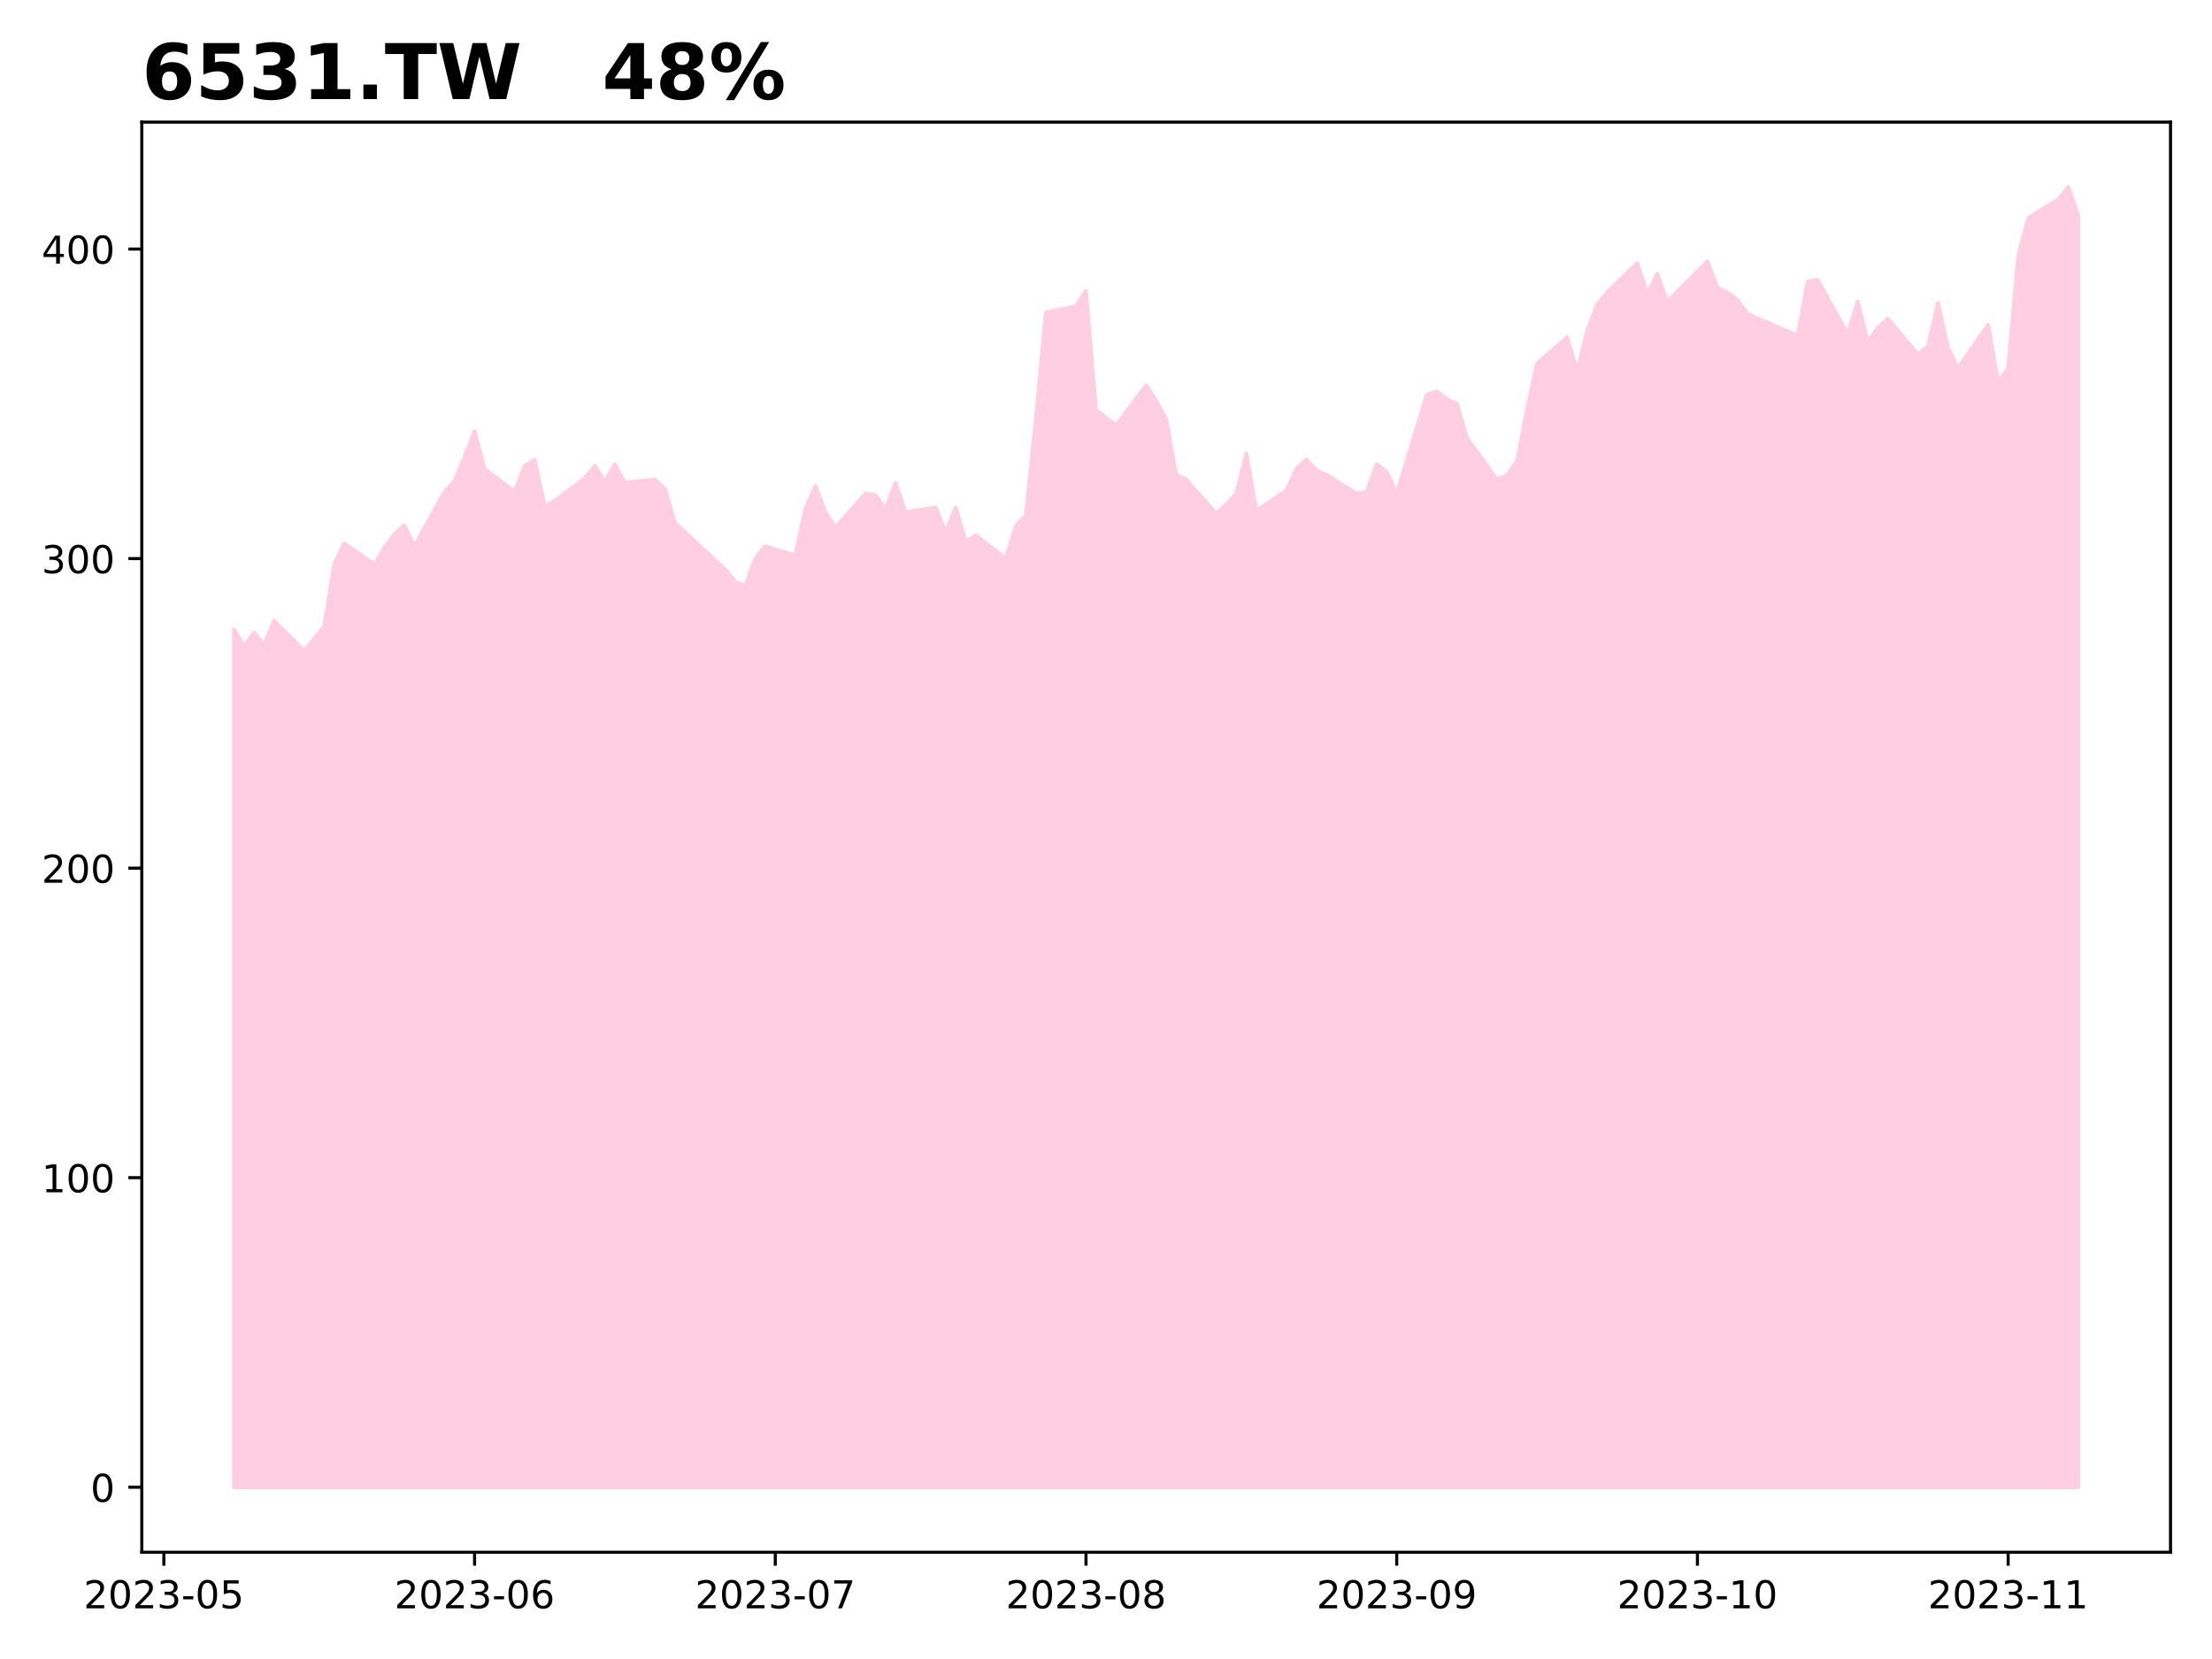
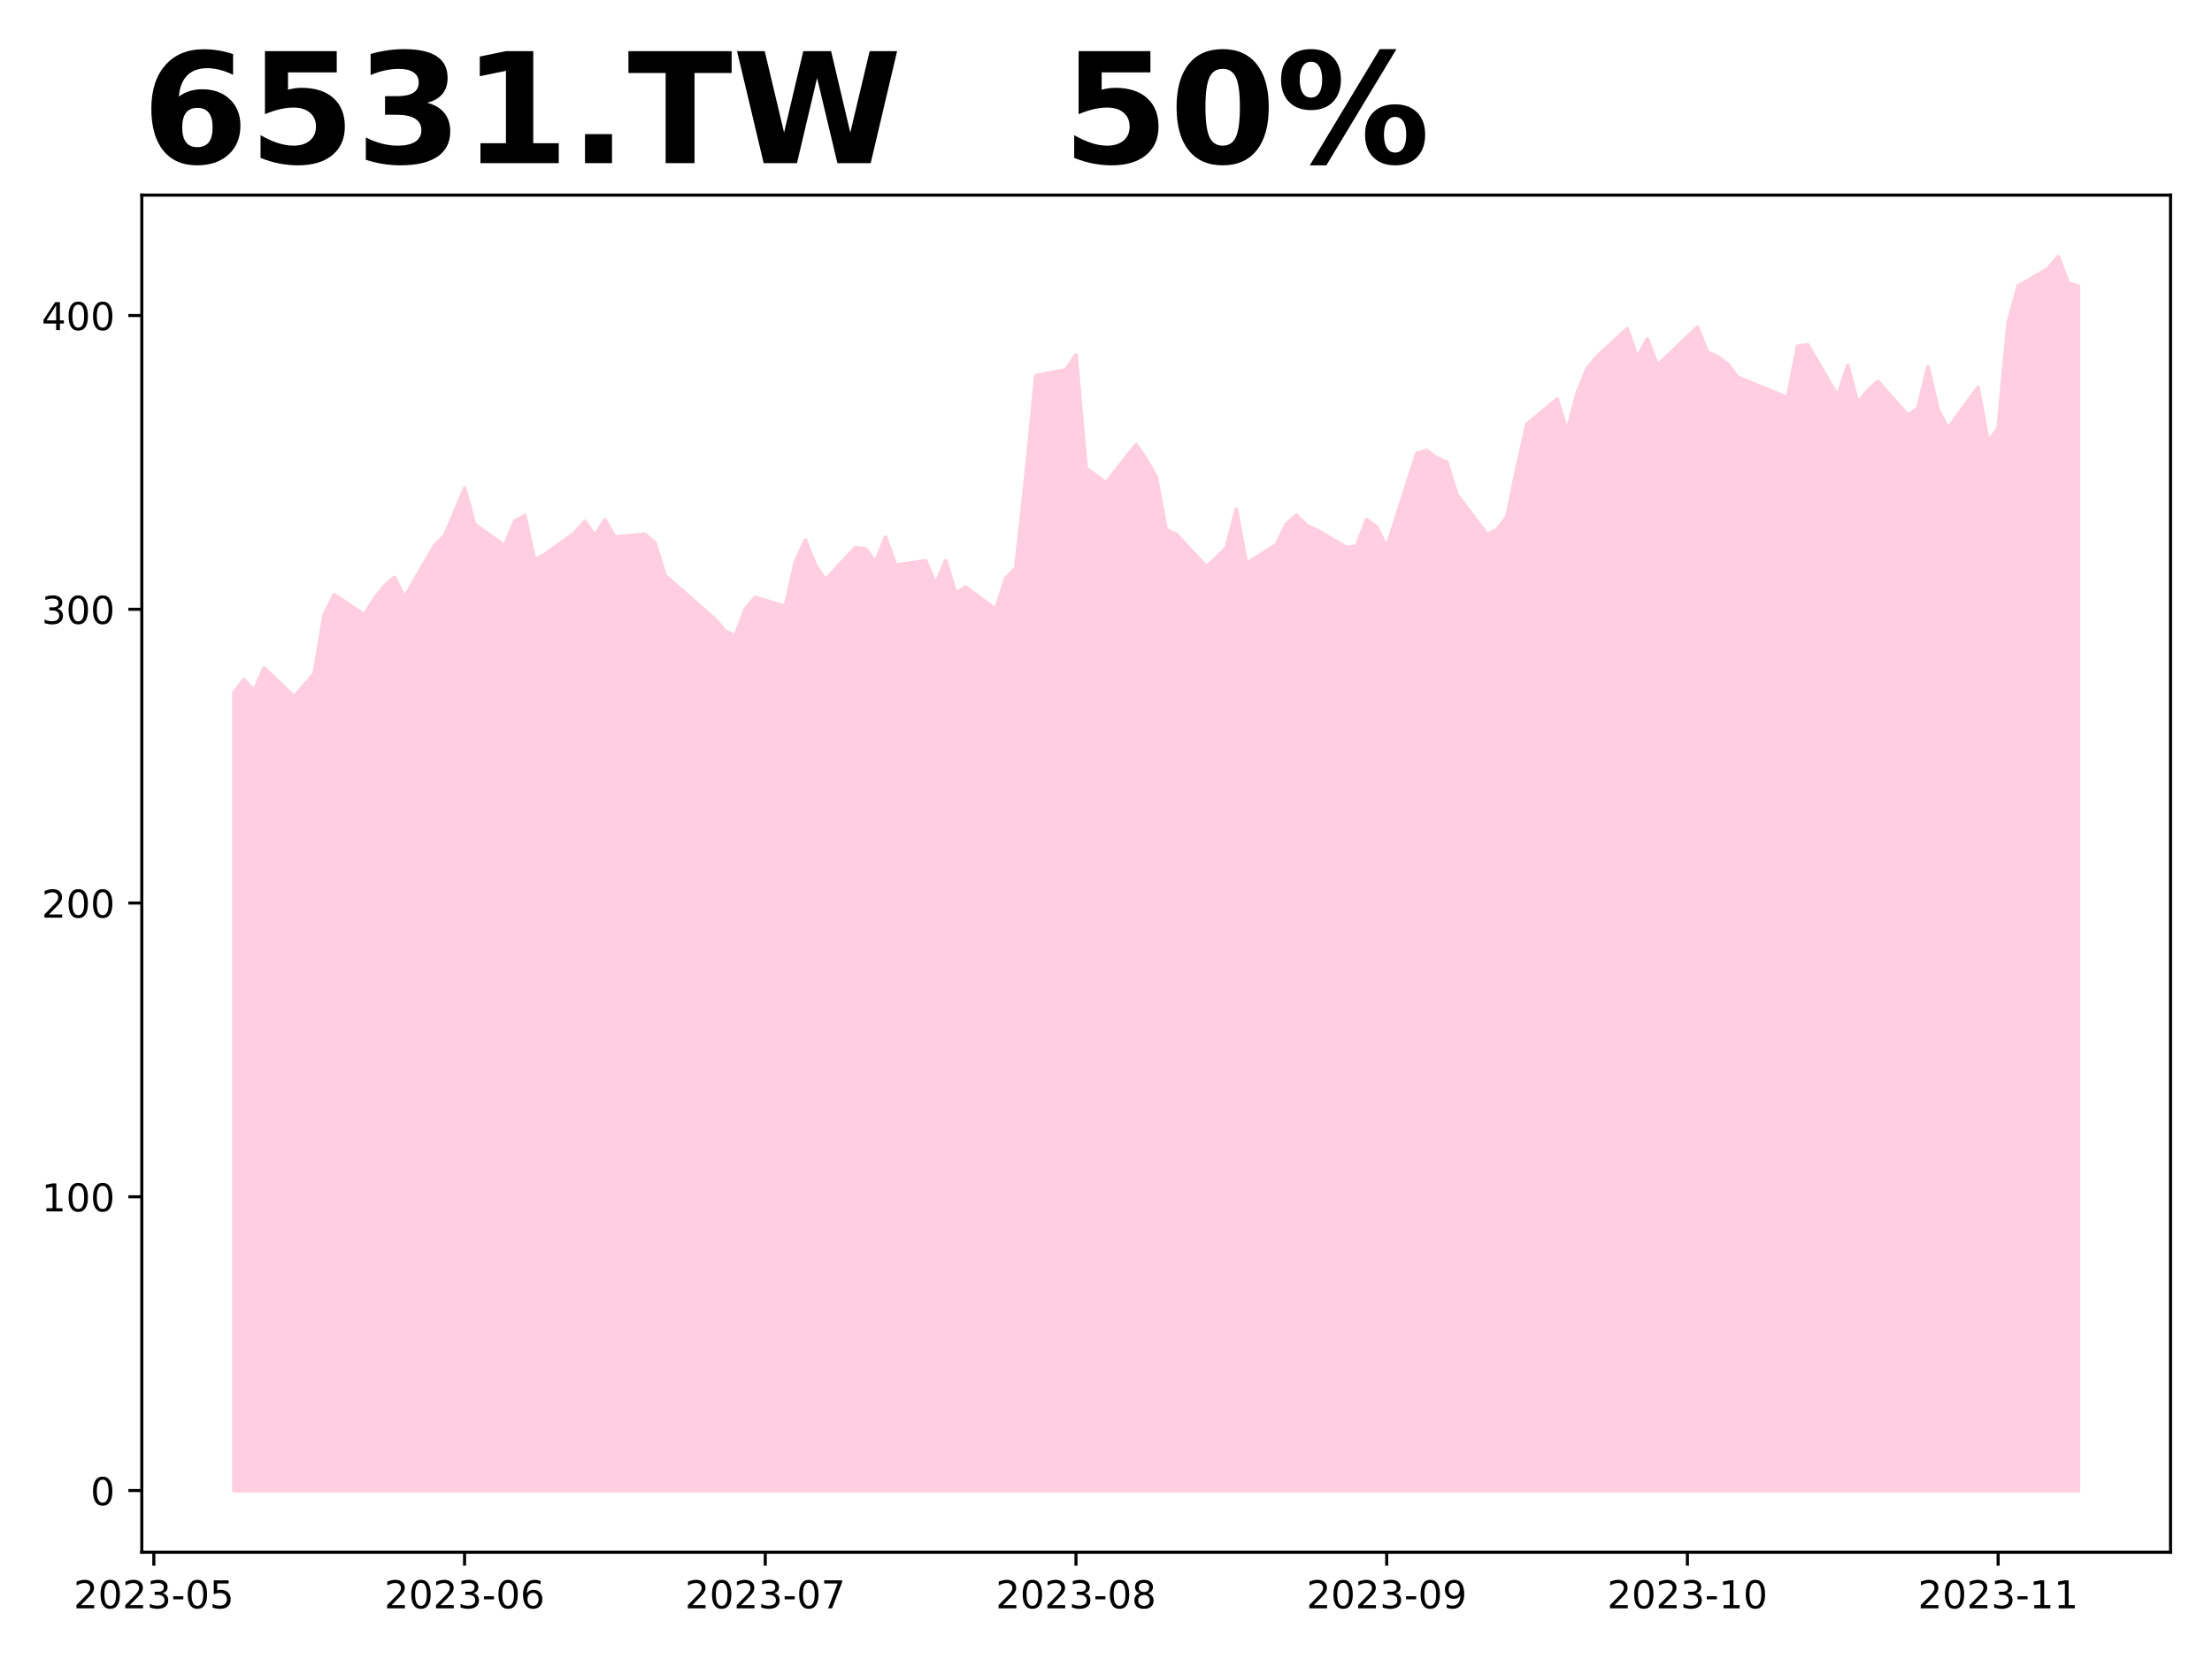
<svg xmlns="http://www.w3.org/2000/svg" xmlns:xlink="http://www.w3.org/1999/xlink" height="432pt" version="1.1" viewBox="0 0 576 432" width="576pt">
  <defs>
    <style type="text/css">
*{stroke-linecap:butt;stroke-linejoin:round;}
  </style>
  </defs>
  <g id="figure_1">
    <g id="patch_1">
      <path d="M 0 432  L 576 432  L 576 0  L 0 0  z " style="fill:#ffffff;" />
    </g>
    <g id="axes_1">
      <g id="patch_2">
-         <path d="M 36.925 404.2  L 565.2 404.2  L 565.2 31.8  L 36.925 31.8  z " style="fill:#ffffff;" />
+         <path d="M 36.925 404.2  L 565.2 404.2  L 565.2 50.8  L 36.925 50.8  z " style="fill:#ffffff;" />
      </g>
      <g id="PolyCollection_1">
        <defs>
-           <path d="M 60.938 -44.727  L 60.938 -268.042  L 63.548 -263.702  L 66.158 -267.253  L 68.768 -264.097  L 71.378 -270.41  L 79.208 -262.519  L 81.818 -265.675  L 84.428 -268.831  L 87.038 -285.008  L 89.648 -290.532  L 97.478 -285.008  L 100.088 -289.348  L 102.698 -292.899  L 105.308 -295.266  L 107.918 -289.743  L 115.749 -303.946  L 118.359 -306.708  L 120.969 -313.021  L 123.579 -319.728  L 126.189 -309.865  L 134.019 -303.946  L 136.629 -310.654  L 139.239 -312.232  L 141.849 -300.001  L 144.459 -301.579  L 152.289 -307.497  L 154.899 -310.654  L 157.51 -306.708  L 160.12 -311.048  L 162.73 -306.314  L 170.56 -307.103  L 173.17 -304.682  L 175.78 -295.815  L 188.83 -283.724  L 191.44 -280.5  L 194.05 -279.291  L 196.66 -286.545  L 199.27 -289.77  L 207.101 -287.352  L 209.711 -299.442  L 212.321 -305.488  L 214.931 -298.636  L 217.541 -294.606  L 225.371 -303.473  L 227.981 -303.07  L 230.591 -299.442  L 233.201 -306.294  L 235.811 -298.636  L 243.641 -299.845  L 246.251 -293.397  L 248.861 -299.845  L 251.471 -290.979  L 254.082 -292.591  L 261.912 -286.545  L 264.522 -295.009  L 267.132 -297.83  L 269.742 -322.818  L 272.352 -350.627  L 280.182 -352.239  L 282.792 -356.27  L 285.402 -325.236  L 290.622 -321.206  L 298.452 -331.685  L 301.062 -327.655  L 303.673 -322.818  L 306.283 -308.309  L 308.893 -307.1  L 316.723 -298.233  L 319.333 -300.652  L 321.943 -303.473  L 324.553 -313.952  L 327.163 -299.039  L 334.993 -304.279  L 337.603 -309.921  L 340.213 -312.339  L 342.823 -309.518  L 345.433 -308.309  L 353.264 -303.473  L 355.874 -303.876  L 358.484 -311.13  L 361.094 -309.115  L 363.704 -303.473  L 371.534 -329.267  L 374.144 -330.073  L 376.754 -328.058  L 379.364 -326.848  L 381.974 -317.982  L 389.804 -307.1  L 392.414 -308.309  L 395.024 -311.936  L 397.635 -325.236  L 400.245 -337.327  L 408.075 -344.179  L 410.685 -335.312  L 413.295 -345.791  L 415.905 -352.642  L 418.515 -355.867  L 426.345 -363.524  L 428.955 -355.464  L 431.565 -360.703  L 434.175 -353.448  L 444.615 -363.927  L 447.226 -357.076  L 449.836 -355.867  L 452.446 -353.852  L 455.056 -350.224  L 468.106 -344.582  L 470.716 -358.688  L 473.326 -359.091  L 481.156 -344.985  L 483.766 -353.448  L 486.376 -342.97  L 488.986 -346.597  L 491.596 -349.015  L 499.427 -339.745  L 502.037 -341.761  L 504.647 -353.045  L 507.257 -341.358  L 509.867 -336.118  L 517.697 -347.403  L 520.307 -332.491  L 522.917 -336.118  L 525.527 -365.136  L 528.137 -375.212  L 535.967 -380.048  L 538.577 -383.273  L 541.188 -376.018  L 541.188 -44.727  L 541.188 -44.727  L 538.577 -44.727  L 535.967 -44.727  L 528.137 -44.727  L 525.527 -44.727  L 522.917 -44.727  L 520.307 -44.727  L 517.697 -44.727  L 509.867 -44.727  L 507.257 -44.727  L 504.647 -44.727  L 502.037 -44.727  L 499.427 -44.727  L 491.596 -44.727  L 488.986 -44.727  L 486.376 -44.727  L 483.766 -44.727  L 481.156 -44.727  L 473.326 -44.727  L 470.716 -44.727  L 468.106 -44.727  L 455.056 -44.727  L 452.446 -44.727  L 449.836 -44.727  L 447.226 -44.727  L 444.615 -44.727  L 434.175 -44.727  L 431.565 -44.727  L 428.955 -44.727  L 426.345 -44.727  L 418.515 -44.727  L 415.905 -44.727  L 413.295 -44.727  L 410.685 -44.727  L 408.075 -44.727  L 400.245 -44.727  L 397.635 -44.727  L 395.024 -44.727  L 392.414 -44.727  L 389.804 -44.727  L 381.974 -44.727  L 379.364 -44.727  L 376.754 -44.727  L 374.144 -44.727  L 371.534 -44.727  L 363.704 -44.727  L 361.094 -44.727  L 358.484 -44.727  L 355.874 -44.727  L 353.264 -44.727  L 345.433 -44.727  L 342.823 -44.727  L 340.213 -44.727  L 337.603 -44.727  L 334.993 -44.727  L 327.163 -44.727  L 324.553 -44.727  L 321.943 -44.727  L 319.333 -44.727  L 316.723 -44.727  L 308.893 -44.727  L 306.283 -44.727  L 303.673 -44.727  L 301.062 -44.727  L 298.452 -44.727  L 290.622 -44.727  L 285.402 -44.727  L 282.792 -44.727  L 280.182 -44.727  L 272.352 -44.727  L 269.742 -44.727  L 267.132 -44.727  L 264.522 -44.727  L 261.912 -44.727  L 254.082 -44.727  L 251.471 -44.727  L 248.861 -44.727  L 246.251 -44.727  L 243.641 -44.727  L 235.811 -44.727  L 233.201 -44.727  L 230.591 -44.727  L 227.981 -44.727  L 225.371 -44.727  L 217.541 -44.727  L 214.931 -44.727  L 212.321 -44.727  L 209.711 -44.727  L 207.101 -44.727  L 199.27 -44.727  L 196.66 -44.727  L 194.05 -44.727  L 191.44 -44.727  L 188.83 -44.727  L 175.78 -44.727  L 173.17 -44.727  L 170.56 -44.727  L 162.73 -44.727  L 160.12 -44.727  L 157.51 -44.727  L 154.899 -44.727  L 152.289 -44.727  L 144.459 -44.727  L 141.849 -44.727  L 139.239 -44.727  L 136.629 -44.727  L 134.019 -44.727  L 126.189 -44.727  L 123.579 -44.727  L 120.969 -44.727  L 118.359 -44.727  L 115.749 -44.727  L 107.918 -44.727  L 105.308 -44.727  L 102.698 -44.727  L 100.088 -44.727  L 97.478 -44.727  L 89.648 -44.727  L 87.038 -44.727  L 84.428 -44.727  L 81.818 -44.727  L 79.208 -44.727  L 71.378 -44.727  L 68.768 -44.727  L 66.158 -44.727  L 63.548 -44.727  L 60.938 -44.727  z " id="mce4e2a8c4a" style="stroke:#ffcee0;" />
+           <path d="M 60.938 -43.864  L 60.938 -251.666  L 63.548 -255.036  L 66.158 -252.041  L 68.768 -258.032  L 76.598 -250.543  L 79.208 -253.539  L 81.818 -256.534  L 84.428 -271.885  L 87.038 -277.127  L 94.868 -271.885  L 97.478 -276.004  L 100.088 -279.374  L 102.698 -281.62  L 105.308 -276.378  L 113.139 -289.857  L 115.749 -292.478  L 118.359 -298.469  L 120.969 -304.834  L 123.579 -295.474  L 131.409 -289.857  L 134.019 -296.222  L 136.629 -297.72  L 139.239 -286.113  L 141.849 -287.611  L 149.679 -293.227  L 152.289 -296.222  L 154.899 -292.478  L 157.51 -296.597  L 160.12 -292.104  L 167.95 -292.853  L 170.56 -290.555  L 173.17 -282.141  L 186.22 -270.667  L 188.83 -267.607  L 191.44 -266.46  L 194.05 -273.344  L 196.66 -276.404  L 204.49 -274.109  L 207.101 -285.583  L 209.711 -291.32  L 212.321 -284.818  L 214.931 -280.994  L 222.761 -289.408  L 225.371 -289.025  L 227.981 -285.583  L 230.591 -292.085  L 233.201 -284.818  L 241.031 -285.966  L 243.641 -279.846  L 246.251 -285.966  L 248.861 -277.551  L 251.471 -279.081  L 259.302 -273.344  L 261.912 -281.376  L 264.522 -284.053  L 267.132 -307.766  L 269.742 -334.156  L 277.572 -335.686  L 280.182 -339.511  L 282.792 -310.061  L 288.012 -306.236  L 295.842 -316.181  L 298.452 -312.356  L 301.062 -307.766  L 303.673 -293.997  L 306.283 -292.85  L 314.113 -284.436  L 316.723 -286.731  L 319.333 -289.408  L 321.943 -299.352  L 324.553 -285.201  L 332.383 -290.173  L 334.993 -295.527  L 337.603 -297.822  L 340.213 -295.145  L 342.823 -293.997  L 350.654 -289.408  L 353.264 -289.79  L 355.874 -296.675  L 358.484 -294.762  L 361.094 -289.408  L 368.924 -313.886  L 371.534 -314.651  L 374.144 -312.738  L 376.754 -311.591  L 379.364 -303.177  L 387.194 -292.85  L 389.804 -293.997  L 392.414 -297.44  L 395.024 -310.061  L 397.635 -321.535  L 405.465 -328.037  L 408.075 -319.623  L 410.685 -329.567  L 413.295 -336.069  L 415.905 -339.129  L 423.735 -346.395  L 426.345 -338.746  L 428.955 -343.718  L 431.565 -336.834  L 442.005 -346.778  L 444.615 -340.276  L 447.226 -339.129  L 449.836 -337.216  L 452.446 -333.774  L 465.496 -328.419  L 468.106 -341.806  L 470.716 -342.188  L 478.546 -328.802  L 481.156 -336.834  L 483.766 -326.89  L 486.376 -330.332  L 488.986 -332.627  L 496.817 -323.83  L 499.427 -325.742  L 502.037 -336.451  L 504.647 -325.36  L 507.257 -320.388  L 515.087 -331.097  L 517.697 -316.945  L 520.307 -320.388  L 522.917 -347.925  L 525.527 -357.487  L 533.357 -362.077  L 535.967 -365.136  L 538.577 -358.252  L 541.188 -357.487  L 541.188 -43.864  L 541.188 -43.864  L 538.577 -43.864  L 535.967 -43.864  L 533.357 -43.864  L 525.527 -43.864  L 522.917 -43.864  L 520.307 -43.864  L 517.697 -43.864  L 515.087 -43.864  L 507.257 -43.864  L 504.647 -43.864  L 502.037 -43.864  L 499.427 -43.864  L 496.817 -43.864  L 488.986 -43.864  L 486.376 -43.864  L 483.766 -43.864  L 481.156 -43.864  L 478.546 -43.864  L 470.716 -43.864  L 468.106 -43.864  L 465.496 -43.864  L 452.446 -43.864  L 449.836 -43.864  L 447.226 -43.864  L 444.615 -43.864  L 442.005 -43.864  L 431.565 -43.864  L 428.955 -43.864  L 426.345 -43.864  L 423.735 -43.864  L 415.905 -43.864  L 413.295 -43.864  L 410.685 -43.864  L 408.075 -43.864  L 405.465 -43.864  L 397.635 -43.864  L 395.024 -43.864  L 392.414 -43.864  L 389.804 -43.864  L 387.194 -43.864  L 379.364 -43.864  L 376.754 -43.864  L 374.144 -43.864  L 371.534 -43.864  L 368.924 -43.864  L 361.094 -43.864  L 358.484 -43.864  L 355.874 -43.864  L 353.264 -43.864  L 350.654 -43.864  L 342.823 -43.864  L 340.213 -43.864  L 337.603 -43.864  L 334.993 -43.864  L 332.383 -43.864  L 324.553 -43.864  L 321.943 -43.864  L 319.333 -43.864  L 316.723 -43.864  L 314.113 -43.864  L 306.283 -43.864  L 303.673 -43.864  L 301.062 -43.864  L 298.452 -43.864  L 295.842 -43.864  L 288.012 -43.864  L 282.792 -43.864  L 280.182 -43.864  L 277.572 -43.864  L 269.742 -43.864  L 267.132 -43.864  L 264.522 -43.864  L 261.912 -43.864  L 259.302 -43.864  L 251.471 -43.864  L 248.861 -43.864  L 246.251 -43.864  L 243.641 -43.864  L 241.031 -43.864  L 233.201 -43.864  L 230.591 -43.864  L 227.981 -43.864  L 225.371 -43.864  L 222.761 -43.864  L 214.931 -43.864  L 212.321 -43.864  L 209.711 -43.864  L 207.101 -43.864  L 204.49 -43.864  L 196.66 -43.864  L 194.05 -43.864  L 191.44 -43.864  L 188.83 -43.864  L 186.22 -43.864  L 173.17 -43.864  L 170.56 -43.864  L 167.95 -43.864  L 160.12 -43.864  L 157.51 -43.864  L 154.899 -43.864  L 152.289 -43.864  L 149.679 -43.864  L 141.849 -43.864  L 139.239 -43.864  L 136.629 -43.864  L 134.019 -43.864  L 131.409 -43.864  L 123.579 -43.864  L 120.969 -43.864  L 118.359 -43.864  L 115.749 -43.864  L 113.139 -43.864  L 105.308 -43.864  L 102.698 -43.864  L 100.088 -43.864  L 97.478 -43.864  L 94.868 -43.864  L 87.038 -43.864  L 84.428 -43.864  L 81.818 -43.864  L 79.208 -43.864  L 76.598 -43.864  L 68.768 -43.864  L 66.158 -43.864  L 63.548 -43.864  L 60.938 -43.864  z " id="mcbfed26847" style="stroke:#ffcee0;" />
        </defs>
-         <g clip-path="url(#paad5f2ac3e)">
-           <use style="fill:#ffcee0;stroke:#ffcee0;" x="0" xlink:href="#mce4e2a8c4a" y="432" />
+         <g clip-path="url(#p6c390e5d95)">
+           <use style="fill:#ffcee0;stroke:#ffcee0;" x="0" xlink:href="#mcbfed26847" y="432" />
        </g>
      </g>
      <g id="matplotlib.axis_1">
        <g id="xtick_1">
          <g id="line2d_1">
            <defs>
-               <path d="M 0 0  L 0 3.5  " id="ma2796bfd55" style="stroke:#000000;stroke-width:0.8;" />
-             </defs>
-             <g>
-               <use style="stroke:#000000;stroke-width:0.8;" x="42.667" xlink:href="#ma2796bfd55" y="404.2" />
+               <path d="M 0 0  L 0 3.5  " id="m50554b902d" style="stroke:#000000;stroke-width:0.8;" />
+             </defs>
+             <g>
+               <use style="stroke:#000000;stroke-width:0.8;" x="40.057" xlink:href="#m50554b902d" y="404.2" />
            </g>
          </g>
          <g id="text_1">
            <defs>
              <path d="M 19.188 8.297  L 53.609 8.297  L 53.609 0  L 7.328 0  L 7.328 8.297  Q 12.938 14.109 22.625 23.891  Q 32.328 33.688 34.812 36.531  Q 39.547 41.844 41.422 45.531  Q 43.312 49.219 43.312 52.781  Q 43.312 58.594 39.234 62.25  Q 35.156 65.922 28.609 65.922  Q 23.969 65.922 18.812 64.312  Q 13.672 62.703 7.812 59.422  L 7.812 69.391  Q 13.766 71.781 18.938 73  Q 24.125 74.219 28.422 74.219  Q 39.75 74.219 46.484 68.547  Q 53.219 62.891 53.219 53.422  Q 53.219 48.922 51.531 44.891  Q 49.859 40.875 45.406 35.406  Q 44.188 33.984 37.641 27.219  Q 31.109 20.453 19.188 8.297  z " id="DejaVuSans-50" />
              <path d="M 31.781 66.406  Q 24.172 66.406 20.328 58.906  Q 16.5 51.422 16.5 36.375  Q 16.5 21.391 20.328 13.891  Q 24.172 6.391 31.781 6.391  Q 39.453 6.391 43.281 13.891  Q 47.125 21.391 47.125 36.375  Q 47.125 51.422 43.281 58.906  Q 39.453 66.406 31.781 66.406  z M 31.781 74.219  Q 44.047 74.219 50.516 64.516  Q 56.984 54.828 56.984 36.375  Q 56.984 17.969 50.516 8.266  Q 44.047 -1.422 31.781 -1.422  Q 19.531 -1.422 13.062 8.266  Q 6.594 17.969 6.594 36.375  Q 6.594 54.828 13.062 64.516  Q 19.531 74.219 31.781 74.219  z " id="DejaVuSans-48" />
              <path d="M 40.578 39.312  Q 47.656 37.797 51.625 33  Q 55.609 28.219 55.609 21.188  Q 55.609 10.406 48.188 4.484  Q 40.766 -1.422 27.094 -1.422  Q 22.516 -1.422 17.656 -0.516  Q 12.797 0.391 7.625 2.203  L 7.625 11.719  Q 11.719 9.328 16.594 8.109  Q 21.484 6.891 26.812 6.891  Q 36.078 6.891 40.938 10.547  Q 45.797 14.203 45.797 21.188  Q 45.797 27.641 41.281 31.266  Q 36.766 34.906 28.719 34.906  L 20.219 34.906  L 20.219 43.016  L 29.109 43.016  Q 36.375 43.016 40.234 45.922  Q 44.094 48.828 44.094 54.297  Q 44.094 59.906 40.109 62.906  Q 36.141 65.922 28.719 65.922  Q 24.656 65.922 20.016 65.031  Q 15.375 64.156 9.812 62.312  L 9.812 71.094  Q 15.438 72.656 20.344 73.438  Q 25.25 74.219 29.594 74.219  Q 40.828 74.219 47.359 69.109  Q 53.906 64.016 53.906 55.328  Q 53.906 49.266 50.438 45.094  Q 46.969 40.922 40.578 39.312  z " id="DejaVuSans-51" />
              <path d="M 4.891 31.391  L 31.203 31.391  L 31.203 23.391  L 4.891 23.391  z " id="DejaVuSans-45" />
              <path d="M 10.797 72.906  L 49.516 72.906  L 49.516 64.594  L 19.828 64.594  L 19.828 46.734  Q 21.969 47.469 24.109 47.828  Q 26.266 48.188 28.422 48.188  Q 40.625 48.188 47.75 41.5  Q 54.891 34.812 54.891 23.391  Q 54.891 11.625 47.562 5.094  Q 40.234 -1.422 26.906 -1.422  Q 22.312 -1.422 17.547 -0.641  Q 12.797 0.141 7.719 1.703  L 7.719 11.625  Q 12.109 9.234 16.797 8.062  Q 21.484 6.891 26.703 6.891  Q 35.156 6.891 40.078 11.328  Q 45.016 15.766 45.016 23.391  Q 45.016 31 40.078 35.438  Q 35.156 39.891 26.703 39.891  Q 22.75 39.891 18.812 39.016  Q 14.891 38.141 10.797 36.281  z " id="DejaVuSans-53" />
            </defs>
-             <g transform="translate(21.77571 418.7984)scale(0.1 -0.1)">
+             <g transform="translate(19.16566 418.7984)scale(0.1 -0.1)">
              <use xlink:href="#DejaVuSans-50" />
              <use x="63.623" xlink:href="#DejaVuSans-48" />
              <use x="127.246" xlink:href="#DejaVuSans-50" />
              <use x="190.869" xlink:href="#DejaVuSans-51" />
              <use x="254.492" xlink:href="#DejaVuSans-45" />
              <use x="290.576" xlink:href="#DejaVuSans-48" />
              <use x="354.199" xlink:href="#DejaVuSans-53" />
            </g>
          </g>
        </g>
        <g id="xtick_2">
          <g id="line2d_2">
            <g>
-               <use style="stroke:#000000;stroke-width:0.8;" x="123.579" xlink:href="#ma2796bfd55" y="404.2" />
+               <use style="stroke:#000000;stroke-width:0.8;" x="120.969" xlink:href="#m50554b902d" y="404.2" />
            </g>
          </g>
          <g id="text_2">
            <defs>
              <path d="M 33.016 40.375  Q 26.375 40.375 22.484 35.828  Q 18.609 31.297 18.609 23.391  Q 18.609 15.531 22.484 10.953  Q 26.375 6.391 33.016 6.391  Q 39.656 6.391 43.531 10.953  Q 47.406 15.531 47.406 23.391  Q 47.406 31.297 43.531 35.828  Q 39.656 40.375 33.016 40.375  z M 52.594 71.297  L 52.594 62.312  Q 48.875 64.062 45.094 64.984  Q 41.312 65.922 37.594 65.922  Q 27.828 65.922 22.672 59.328  Q 17.531 52.734 16.797 39.406  Q 19.672 43.656 24.016 45.922  Q 28.375 48.188 33.594 48.188  Q 44.578 48.188 50.953 41.516  Q 57.328 34.859 57.328 23.391  Q 57.328 12.156 50.688 5.359  Q 44.047 -1.422 33.016 -1.422  Q 20.359 -1.422 13.672 8.266  Q 6.984 17.969 6.984 36.375  Q 6.984 53.656 15.188 63.938  Q 23.391 74.219 37.203 74.219  Q 40.922 74.219 44.703 73.484  Q 48.484 72.75 52.594 71.297  z " id="DejaVuSans-54" />
            </defs>
-             <g transform="translate(102.6874 418.7984)scale(0.1 -0.1)">
+             <g transform="translate(100.0773 418.7984)scale(0.1 -0.1)">
              <use xlink:href="#DejaVuSans-50" />
              <use x="63.623" xlink:href="#DejaVuSans-48" />
              <use x="127.246" xlink:href="#DejaVuSans-50" />
              <use x="190.869" xlink:href="#DejaVuSans-51" />
              <use x="254.492" xlink:href="#DejaVuSans-45" />
              <use x="290.576" xlink:href="#DejaVuSans-48" />
              <use x="354.199" xlink:href="#DejaVuSans-54" />
            </g>
          </g>
        </g>
        <g id="xtick_3">
          <g id="line2d_3">
            <g>
-               <use style="stroke:#000000;stroke-width:0.8;" x="201.88" xlink:href="#ma2796bfd55" y="404.2" />
+               <use style="stroke:#000000;stroke-width:0.8;" x="199.27" xlink:href="#m50554b902d" y="404.2" />
            </g>
          </g>
          <g id="text_3">
            <defs>
              <path d="M 8.203 72.906  L 55.078 72.906  L 55.078 68.703  L 28.609 0  L 18.312 0  L 43.219 64.594  L 8.203 64.594  z " id="DejaVuSans-55" />
            </defs>
-             <g transform="translate(180.989 418.7984)scale(0.1 -0.1)">
+             <g transform="translate(178.379 418.7984)scale(0.1 -0.1)">
              <use xlink:href="#DejaVuSans-50" />
              <use x="63.623" xlink:href="#DejaVuSans-48" />
              <use x="127.246" xlink:href="#DejaVuSans-50" />
              <use x="190.869" xlink:href="#DejaVuSans-51" />
              <use x="254.492" xlink:href="#DejaVuSans-45" />
              <use x="290.576" xlink:href="#DejaVuSans-48" />
              <use x="354.199" xlink:href="#DejaVuSans-55" />
            </g>
          </g>
        </g>
        <g id="xtick_4">
          <g id="line2d_4">
            <g>
-               <use style="stroke:#000000;stroke-width:0.8;" x="282.792" xlink:href="#ma2796bfd55" y="404.2" />
+               <use style="stroke:#000000;stroke-width:0.8;" x="280.182" xlink:href="#m50554b902d" y="404.2" />
            </g>
          </g>
          <g id="text_4">
            <defs>
              <path d="M 31.781 34.625  Q 24.75 34.625 20.719 30.859  Q 16.703 27.094 16.703 20.516  Q 16.703 13.922 20.719 10.156  Q 24.75 6.391 31.781 6.391  Q 38.812 6.391 42.859 10.172  Q 46.922 13.969 46.922 20.516  Q 46.922 27.094 42.891 30.859  Q 38.875 34.625 31.781 34.625  z M 21.922 38.812  Q 15.578 40.375 12.031 44.719  Q 8.5 49.078 8.5 55.328  Q 8.5 64.062 14.719 69.141  Q 20.953 74.219 31.781 74.219  Q 42.672 74.219 48.875 69.141  Q 55.078 64.062 55.078 55.328  Q 55.078 49.078 51.531 44.719  Q 48 40.375 41.703 38.812  Q 48.828 37.156 52.797 32.312  Q 56.781 27.484 56.781 20.516  Q 56.781 9.906 50.312 4.234  Q 43.844 -1.422 31.781 -1.422  Q 19.734 -1.422 13.25 4.234  Q 6.781 9.906 6.781 20.516  Q 6.781 27.484 10.781 32.312  Q 14.797 37.156 21.922 38.812  z M 18.312 54.391  Q 18.312 48.734 21.844 45.562  Q 25.391 42.391 31.781 42.391  Q 38.141 42.391 41.719 45.562  Q 45.312 48.734 45.312 54.391  Q 45.312 60.062 41.719 63.234  Q 38.141 66.406 31.781 66.406  Q 25.391 66.406 21.844 63.234  Q 18.312 60.062 18.312 54.391  z " id="DejaVuSans-56" />
            </defs>
-             <g transform="translate(261.9007 418.7984)scale(0.1 -0.1)">
+             <g transform="translate(259.2907 418.7984)scale(0.1 -0.1)">
              <use xlink:href="#DejaVuSans-50" />
              <use x="63.623" xlink:href="#DejaVuSans-48" />
              <use x="127.246" xlink:href="#DejaVuSans-50" />
              <use x="190.869" xlink:href="#DejaVuSans-51" />
              <use x="254.492" xlink:href="#DejaVuSans-45" />
              <use x="290.576" xlink:href="#DejaVuSans-48" />
              <use x="354.199" xlink:href="#DejaVuSans-56" />
            </g>
          </g>
        </g>
        <g id="xtick_5">
          <g id="line2d_5">
            <g>
-               <use style="stroke:#000000;stroke-width:0.8;" x="363.704" xlink:href="#ma2796bfd55" y="404.2" />
+               <use style="stroke:#000000;stroke-width:0.8;" x="361.094" xlink:href="#m50554b902d" y="404.2" />
            </g>
          </g>
          <g id="text_5">
            <defs>
              <path d="M 10.984 1.516  L 10.984 10.5  Q 14.703 8.734 18.5 7.812  Q 22.312 6.891 25.984 6.891  Q 35.75 6.891 40.891 13.453  Q 46.047 20.016 46.781 33.406  Q 43.953 29.203 39.594 26.953  Q 35.25 24.703 29.984 24.703  Q 19.047 24.703 12.672 31.312  Q 6.297 37.938 6.297 49.422  Q 6.297 60.641 12.938 67.422  Q 19.578 74.219 30.609 74.219  Q 43.266 74.219 49.922 64.516  Q 56.594 54.828 56.594 36.375  Q 56.594 19.141 48.406 8.859  Q 40.234 -1.422 26.422 -1.422  Q 22.703 -1.422 18.891 -0.688  Q 15.094 0.047 10.984 1.516  z M 30.609 32.422  Q 37.25 32.422 41.125 36.953  Q 45.016 41.5 45.016 49.422  Q 45.016 57.281 41.125 61.844  Q 37.25 66.406 30.609 66.406  Q 23.969 66.406 20.094 61.844  Q 16.219 57.281 16.219 49.422  Q 16.219 41.5 20.094 36.953  Q 23.969 32.422 30.609 32.422  z " id="DejaVuSans-57" />
            </defs>
-             <g transform="translate(342.8124 418.7984)scale(0.1 -0.1)">
+             <g transform="translate(340.2023 418.7984)scale(0.1 -0.1)">
              <use xlink:href="#DejaVuSans-50" />
              <use x="63.623" xlink:href="#DejaVuSans-48" />
              <use x="127.246" xlink:href="#DejaVuSans-50" />
              <use x="190.869" xlink:href="#DejaVuSans-51" />
              <use x="254.492" xlink:href="#DejaVuSans-45" />
              <use x="290.576" xlink:href="#DejaVuSans-48" />
              <use x="354.199" xlink:href="#DejaVuSans-57" />
            </g>
          </g>
        </g>
        <g id="xtick_6">
          <g id="line2d_6">
            <g>
-               <use style="stroke:#000000;stroke-width:0.8;" x="442.005" xlink:href="#ma2796bfd55" y="404.2" />
+               <use style="stroke:#000000;stroke-width:0.8;" x="439.395" xlink:href="#m50554b902d" y="404.2" />
            </g>
          </g>
          <g id="text_6">
            <defs>
              <path d="M 12.406 8.297  L 28.516 8.297  L 28.516 63.922  L 10.984 60.406  L 10.984 69.391  L 28.422 72.906  L 38.281 72.906  L 38.281 8.297  L 54.391 8.297  L 54.391 0  L 12.406 0  z " id="DejaVuSans-49" />
            </defs>
-             <g transform="translate(421.114 418.7984)scale(0.1 -0.1)">
+             <g transform="translate(418.504 418.7984)scale(0.1 -0.1)">
              <use xlink:href="#DejaVuSans-50" />
              <use x="63.623" xlink:href="#DejaVuSans-48" />
              <use x="127.246" xlink:href="#DejaVuSans-50" />
              <use x="190.869" xlink:href="#DejaVuSans-51" />
              <use x="254.492" xlink:href="#DejaVuSans-45" />
              <use x="290.576" xlink:href="#DejaVuSans-49" />
              <use x="354.199" xlink:href="#DejaVuSans-48" />
            </g>
          </g>
        </g>
        <g id="xtick_7">
          <g id="line2d_7">
            <g>
-               <use style="stroke:#000000;stroke-width:0.8;" x="522.917" xlink:href="#ma2796bfd55" y="404.2" />
+               <use style="stroke:#000000;stroke-width:0.8;" x="520.307" xlink:href="#m50554b902d" y="404.2" />
            </g>
          </g>
          <g id="text_7">
-             <g transform="translate(502.0257 418.7984)scale(0.1 -0.1)">
+             <g transform="translate(499.4157 418.7984)scale(0.1 -0.1)">
              <use xlink:href="#DejaVuSans-50" />
              <use x="63.623" xlink:href="#DejaVuSans-48" />
              <use x="127.246" xlink:href="#DejaVuSans-50" />
              <use x="190.869" xlink:href="#DejaVuSans-51" />
              <use x="254.492" xlink:href="#DejaVuSans-45" />
              <use x="290.576" xlink:href="#DejaVuSans-49" />
              <use x="354.199" xlink:href="#DejaVuSans-49" />
            </g>
          </g>
        </g>
      </g>
      <g id="matplotlib.axis_2">
        <g id="ytick_1">
          <g id="line2d_8">
            <defs>
-               <path d="M 0 0  L -3.5 0  " id="md63e32e3ee" style="stroke:#000000;stroke-width:0.8;" />
-             </defs>
-             <g>
-               <use style="stroke:#000000;stroke-width:0.8;" x="36.925" xlink:href="#md63e32e3ee" y="387.273" />
+               <path d="M 0 0  L -3.5 0  " id="ma754d1391c" style="stroke:#000000;stroke-width:0.8;" />
+             </defs>
+             <g>
+               <use style="stroke:#000000;stroke-width:0.8;" x="36.925" xlink:href="#ma754d1391c" y="388.136" />
            </g>
          </g>
          <g id="text_8">
-             <g transform="translate(23.5625 391.0719)scale(0.1 -0.1)">
+             <g transform="translate(23.5625 391.9356)scale(0.1 -0.1)">
              <use xlink:href="#DejaVuSans-48" />
            </g>
          </g>
        </g>
        <g id="ytick_2">
          <g id="line2d_9">
            <g>
-               <use style="stroke:#000000;stroke-width:0.8;" x="36.925" xlink:href="#md63e32e3ee" y="306.667" />
+               <use style="stroke:#000000;stroke-width:0.8;" x="36.925" xlink:href="#ma754d1391c" y="311.643" />
            </g>
          </g>
          <g id="text_9">
-             <g transform="translate(10.8375 310.4659)scale(0.1 -0.1)">
+             <g transform="translate(10.8375 315.4421)scale(0.1 -0.1)">
              <use xlink:href="#DejaVuSans-49" />
              <use x="63.623" xlink:href="#DejaVuSans-48" />
              <use x="127.246" xlink:href="#DejaVuSans-48" />
            </g>
          </g>
        </g>
        <g id="ytick_3">
          <g id="line2d_10">
            <g>
-               <use style="stroke:#000000;stroke-width:0.8;" x="36.925" xlink:href="#md63e32e3ee" y="226.061" />
+               <use style="stroke:#000000;stroke-width:0.8;" x="36.925" xlink:href="#ma754d1391c" y="235.149" />
            </g>
          </g>
          <g id="text_10">
-             <g transform="translate(10.8375 229.8598)scale(0.1 -0.1)">
+             <g transform="translate(10.8375 238.9486)scale(0.1 -0.1)">
              <use xlink:href="#DejaVuSans-50" />
              <use x="63.623" xlink:href="#DejaVuSans-48" />
              <use x="127.246" xlink:href="#DejaVuSans-48" />
            </g>
          </g>
        </g>
        <g id="ytick_4">
          <g id="line2d_11">
            <g>
-               <use style="stroke:#000000;stroke-width:0.8;" x="36.925" xlink:href="#md63e32e3ee" y="145.455" />
+               <use style="stroke:#000000;stroke-width:0.8;" x="36.925" xlink:href="#ma754d1391c" y="158.656" />
            </g>
          </g>
          <g id="text_11">
-             <g transform="translate(10.8375 149.2538)scale(0.1 -0.1)">
+             <g transform="translate(10.8375 162.4551)scale(0.1 -0.1)">
              <use xlink:href="#DejaVuSans-51" />
              <use x="63.623" xlink:href="#DejaVuSans-48" />
              <use x="127.246" xlink:href="#DejaVuSans-48" />
            </g>
          </g>
        </g>
        <g id="ytick_5">
          <g id="line2d_12">
            <g>
-               <use style="stroke:#000000;stroke-width:0.8;" x="36.925" xlink:href="#md63e32e3ee" y="64.848" />
+               <use style="stroke:#000000;stroke-width:0.8;" x="36.925" xlink:href="#ma754d1391c" y="82.162" />
            </g>
          </g>
          <g id="text_12">
            <defs>
              <path d="M 37.797 64.312  L 12.891 25.391  L 37.797 25.391  z M 35.203 72.906  L 47.609 72.906  L 47.609 25.391  L 58.016 25.391  L 58.016 17.188  L 47.609 17.188  L 47.609 0  L 37.797 0  L 37.797 17.188  L 4.891 17.188  L 4.891 26.703  z " id="DejaVuSans-52" />
            </defs>
-             <g transform="translate(10.8375 68.6477)scale(0.1 -0.1)">
+             <g transform="translate(10.8375 85.96156)scale(0.1 -0.1)">
              <use xlink:href="#DejaVuSans-52" />
              <use x="63.623" xlink:href="#DejaVuSans-48" />
              <use x="127.246" xlink:href="#DejaVuSans-48" />
            </g>
          </g>
        </g>
      </g>
      <g id="patch_3">
-         <path d="M 36.925 404.2  L 36.925 31.8  " style="fill:none;stroke:#000000;stroke-linecap:square;stroke-linejoin:miter;stroke-width:0.8;" />
+         <path d="M 36.925 404.2  L 36.925 50.8  " style="fill:none;stroke:#000000;stroke-linecap:square;stroke-linejoin:miter;stroke-width:0.8;" />
      </g>
      <g id="patch_4">
-         <path d="M 565.2 404.2  L 565.2 31.8  " style="fill:none;stroke:#000000;stroke-linecap:square;stroke-linejoin:miter;stroke-width:0.8;" />
+         <path d="M 565.2 404.2  L 565.2 50.8  " style="fill:none;stroke:#000000;stroke-linecap:square;stroke-linejoin:miter;stroke-width:0.8;" />
      </g>
      <g id="patch_5">
        <path d="M 36.925 404.2  L 565.2 404.2  " style="fill:none;stroke:#000000;stroke-linecap:square;stroke-linejoin:miter;stroke-width:0.8;" />
      </g>
      <g id="patch_6">
-         <path d="M 36.925 31.8  L 565.2 31.8  " style="fill:none;stroke:#000000;stroke-linecap:square;stroke-linejoin:miter;stroke-width:0.8;" />
+         <path d="M 36.925 50.8  L 565.2 50.8  " style="fill:none;stroke:#000000;stroke-linecap:square;stroke-linejoin:miter;stroke-width:0.8;" />
      </g>
      <g id="text_13">
        <defs>
          <path d="M 36.188 35.984  Q 31.25 35.984 28.781 32.781  Q 26.312 29.594 26.312 23.188  Q 26.312 16.797 28.781 13.594  Q 31.25 10.406 36.188 10.406  Q 41.156 10.406 43.625 13.594  Q 46.094 16.797 46.094 23.188  Q 46.094 29.594 43.625 32.781  Q 41.156 35.984 36.188 35.984  z M 59.422 71  L 59.422 57.516  Q 54.781 59.719 50.672 60.766  Q 46.578 61.812 42.672 61.812  Q 34.281 61.812 29.594 57.141  Q 24.906 52.484 24.125 43.312  Q 27.344 45.703 31.094 46.891  Q 34.859 48.094 39.312 48.094  Q 50.484 48.094 57.344 41.547  Q 64.203 35.016 64.203 24.422  Q 64.203 12.703 56.531 5.641  Q 48.875 -1.422 35.984 -1.422  Q 21.781 -1.422 13.984 8.172  Q 6.203 17.781 6.203 35.406  Q 6.203 53.469 15.312 63.797  Q 24.422 74.125 40.281 74.125  Q 45.312 74.125 50.047 73.344  Q 54.781 72.562 59.422 71  z " id="DejaVuSans-Bold-54" />
          <path d="M 10.594 72.906  L 57.328 72.906  L 57.328 59.078  L 25.594 59.078  L 25.594 47.797  Q 27.734 48.391 29.906 48.703  Q 32.078 49.031 34.422 49.031  Q 47.75 49.031 55.172 42.359  Q 62.594 35.688 62.594 23.781  Q 62.594 11.969 54.516 5.266  Q 46.438 -1.422 32.078 -1.422  Q 25.875 -1.422 19.797 -0.219  Q 13.719 0.984 7.719 3.422  L 7.719 18.219  Q 13.672 14.797 19.016 13.078  Q 24.359 11.375 29.109 11.375  Q 35.938 11.375 39.859 14.719  Q 43.797 18.062 43.797 23.781  Q 43.797 29.547 39.859 32.859  Q 35.938 36.188 29.109 36.188  Q 25.047 36.188 20.453 35.125  Q 15.875 34.078 10.594 31.891  z " id="DejaVuSans-Bold-53" />
          <path d="M 46.578 39.312  Q 53.953 37.406 57.781 32.688  Q 61.625 27.984 61.625 20.703  Q 61.625 9.859 53.312 4.219  Q 45.016 -1.422 29.109 -1.422  Q 23.484 -1.422 17.844 -0.516  Q 12.203 0.391 6.688 2.203  L 6.688 16.703  Q 11.969 14.062 17.156 12.719  Q 22.359 11.375 27.391 11.375  Q 34.859 11.375 38.844 13.953  Q 42.828 16.547 42.828 21.391  Q 42.828 26.375 38.75 28.938  Q 34.672 31.5 26.703 31.5  L 19.188 31.5  L 19.188 43.609  L 27.094 43.609  Q 34.188 43.609 37.641 45.828  Q 41.109 48.047 41.109 52.594  Q 41.109 56.781 37.734 59.078  Q 34.375 61.375 28.219 61.375  Q 23.688 61.375 19.047 60.344  Q 14.406 59.328 9.812 57.328  L 9.812 71.094  Q 15.375 72.656 20.844 73.438  Q 26.312 74.219 31.594 74.219  Q 45.797 74.219 52.844 69.547  Q 59.906 64.891 59.906 55.516  Q 59.906 49.125 56.531 45.047  Q 53.172 40.969 46.578 39.312  z " id="DejaVuSans-Bold-51" />
          <path d="M 11.719 12.984  L 28.328 12.984  L 28.328 60.109  L 11.281 56.594  L 11.281 69.391  L 28.219 72.906  L 46.094 72.906  L 46.094 12.984  L 62.703 12.984  L 62.703 0  L 11.719 0  z " id="DejaVuSans-Bold-49" />
          <path d="M 10.203 18.891  L 27.781 18.891  L 27.781 0  L 10.203 0  z " id="DejaVuSans-Bold-46" />
          <path d="M 0.484 72.906  L 67.672 72.906  L 67.672 58.688  L 43.5 58.688  L 43.5 0  L 24.703 0  L 24.703 58.688  L 0.484 58.688  z " id="DejaVuSans-Bold-84" />
          <path d="M 2.984 72.906  L 21 72.906  L 33.594 19.922  L 46.094 72.906  L 64.203 72.906  L 76.703 19.922  L 89.312 72.906  L 107.172 72.906  L 89.984 0  L 68.312 0  L 55.078 55.422  L 42 0  L 20.312 0  z " id="DejaVuSans-Bold-87" />
          <path id="DejaVuSans-Bold-32" />
-           <path d="M 36.812 57.422  L 16.219 26.906  L 36.812 26.906  z M 33.688 72.906  L 54.594 72.906  L 54.594 26.906  L 64.984 26.906  L 64.984 13.281  L 54.594 13.281  L 54.594 0  L 36.812 0  L 36.812 13.281  L 4.5 13.281  L 4.5 29.391  z " id="DejaVuSans-Bold-52" />
-           <path d="M 34.812 32.625  Q 29.547 32.625 26.703 29.734  Q 23.875 26.859 23.875 21.484  Q 23.875 16.109 26.703 13.25  Q 29.547 10.406 34.812 10.406  Q 40.047 10.406 42.828 13.25  Q 45.609 16.109 45.609 21.484  Q 45.609 26.906 42.828 29.766  Q 40.047 32.625 34.812 32.625  z M 21.094 38.812  Q 14.453 40.828 11.078 44.969  Q 7.719 49.125 7.719 55.328  Q 7.719 64.547 14.594 69.375  Q 21.484 74.219 34.812 74.219  Q 48.047 74.219 54.922 69.406  Q 61.812 64.594 61.812 55.328  Q 61.812 49.125 58.422 44.969  Q 55.031 40.828 48.391 38.812  Q 55.812 36.766 59.594 32.156  Q 63.375 27.547 63.375 20.516  Q 63.375 9.672 56.172 4.125  Q 48.969 -1.422 34.812 -1.422  Q 20.609 -1.422 13.359 4.125  Q 6.109 9.672 6.109 20.516  Q 6.109 27.547 9.891 32.156  Q 13.672 36.766 21.094 38.812  z M 25.484 53.422  Q 25.484 49.078 27.906 46.734  Q 30.328 44.391 34.812 44.391  Q 39.203 44.391 41.594 46.734  Q 44 49.078 44 53.422  Q 44 57.766 41.594 60.078  Q 39.203 62.406 34.812 62.406  Q 30.328 62.406 27.906 60.062  Q 25.484 57.719 25.484 53.422  z " id="DejaVuSans-Bold-56" />
+           <path d="M 46 36.531  Q 46 50.203 43.438 55.781  Q 40.875 61.375 34.812 61.375  Q 28.766 61.375 26.172 55.781  Q 23.578 50.203 23.578 36.531  Q 23.578 22.703 26.172 17.031  Q 28.766 11.375 34.812 11.375  Q 40.828 11.375 43.406 17.031  Q 46 22.703 46 36.531  z M 64.797 36.375  Q 64.797 18.266 56.984 8.422  Q 49.172 -1.422 34.812 -1.422  Q 20.406 -1.422 12.594 8.422  Q 4.781 18.266 4.781 36.375  Q 4.781 54.547 12.594 64.375  Q 20.406 74.219 34.812 74.219  Q 49.172 74.219 56.984 64.375  Q 64.797 54.547 64.797 36.375  z " id="DejaVuSans-Bold-48" />
          <path d="M 77.484 30.078  Q 74.031 30.078 72.125 27.078  Q 70.219 24.078 70.219 18.5  Q 70.219 12.891 72.094 9.891  Q 73.969 6.891 77.484 6.891  Q 81 6.891 82.859 9.891  Q 84.719 12.891 84.719 18.5  Q 84.719 24.078 82.828 27.078  Q 80.953 30.078 77.484 30.078  z M 77.484 38.281  Q 86.578 38.281 91.797 33  Q 97.016 27.734 97.016 18.5  Q 97.016 9.281 91.797 3.922  Q 86.578 -1.422 77.484 -1.422  Q 68.406 -1.422 63.156 3.922  Q 57.906 9.281 57.906 18.5  Q 57.906 27.688 63.156 32.984  Q 68.406 38.281 77.484 38.281  z M 32.719 -1.422  L 21.922 -1.422  L 67.484 74.219  L 78.328 74.219  z M 22.703 74.219  Q 31.781 74.219 36.984 68.922  Q 42.188 63.625 42.188 54.391  Q 42.188 45.172 36.984 39.844  Q 31.781 34.516 22.703 34.516  Q 13.625 34.516 8.422 39.844  Q 3.219 45.172 3.219 54.391  Q 3.219 63.625 8.422 68.922  Q 13.625 74.219 22.703 74.219  z M 22.703 66.016  Q 19.188 66.016 17.281 62.984  Q 15.375 59.969 15.375 54.391  Q 15.375 48.781 17.281 45.719  Q 19.188 42.672 22.703 42.672  Q 26.219 42.672 28.094 45.719  Q 29.984 48.781 29.984 54.391  Q 29.984 59.969 28.078 62.984  Q 26.172 66.016 22.703 66.016  z " id="DejaVuSans-Bold-37" />
        </defs>
-         <g transform="translate(36.925 25.8)scale(0.2 -0.2)">
+         <g transform="translate(36.925 42.48125)scale(0.4 -0.4)">
          <use xlink:href="#DejaVuSans-Bold-54" />
          <use x="69.58" xlink:href="#DejaVuSans-Bold-53" />
          <use x="139.16" xlink:href="#DejaVuSans-Bold-51" />
          <use x="208.74" xlink:href="#DejaVuSans-Bold-49" />
          <use x="278.32" xlink:href="#DejaVuSans-Bold-46" />
          <use x="316.309" xlink:href="#DejaVuSans-Bold-84" />
          <use x="384.521" xlink:href="#DejaVuSans-Bold-87" />
          <use x="494.824" xlink:href="#DejaVuSans-Bold-32" />
          <use x="529.639" xlink:href="#DejaVuSans-Bold-32" />
          <use x="564.453" xlink:href="#DejaVuSans-Bold-32" />
-           <use x="599.268" xlink:href="#DejaVuSans-Bold-52" />
-           <use x="668.848" xlink:href="#DejaVuSans-Bold-56" />
+           <use x="599.268" xlink:href="#DejaVuSans-Bold-53" />
+           <use x="668.848" xlink:href="#DejaVuSans-Bold-48" />
          <use x="738.428" xlink:href="#DejaVuSans-Bold-37" />
        </g>
      </g>
    </g>
  </g>
  <defs>
-     <clipPath id="paad5f2ac3e">
-       <rect height="372.4" width="528.275" x="36.925" y="31.8" />
+     <clipPath id="p6c390e5d95">
+       <rect height="353.4" width="528.275" x="36.925" y="50.8" />
    </clipPath>
  </defs>
</svg>
